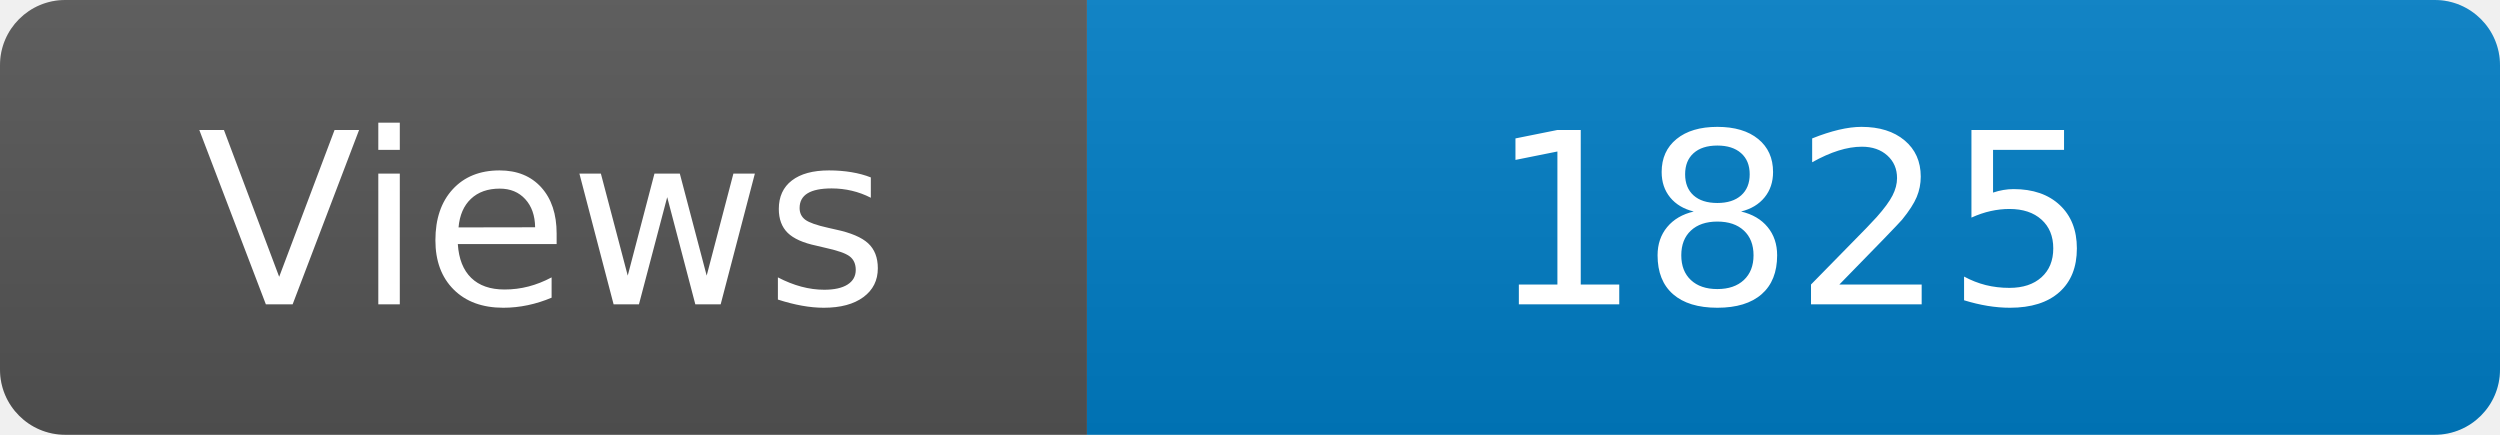
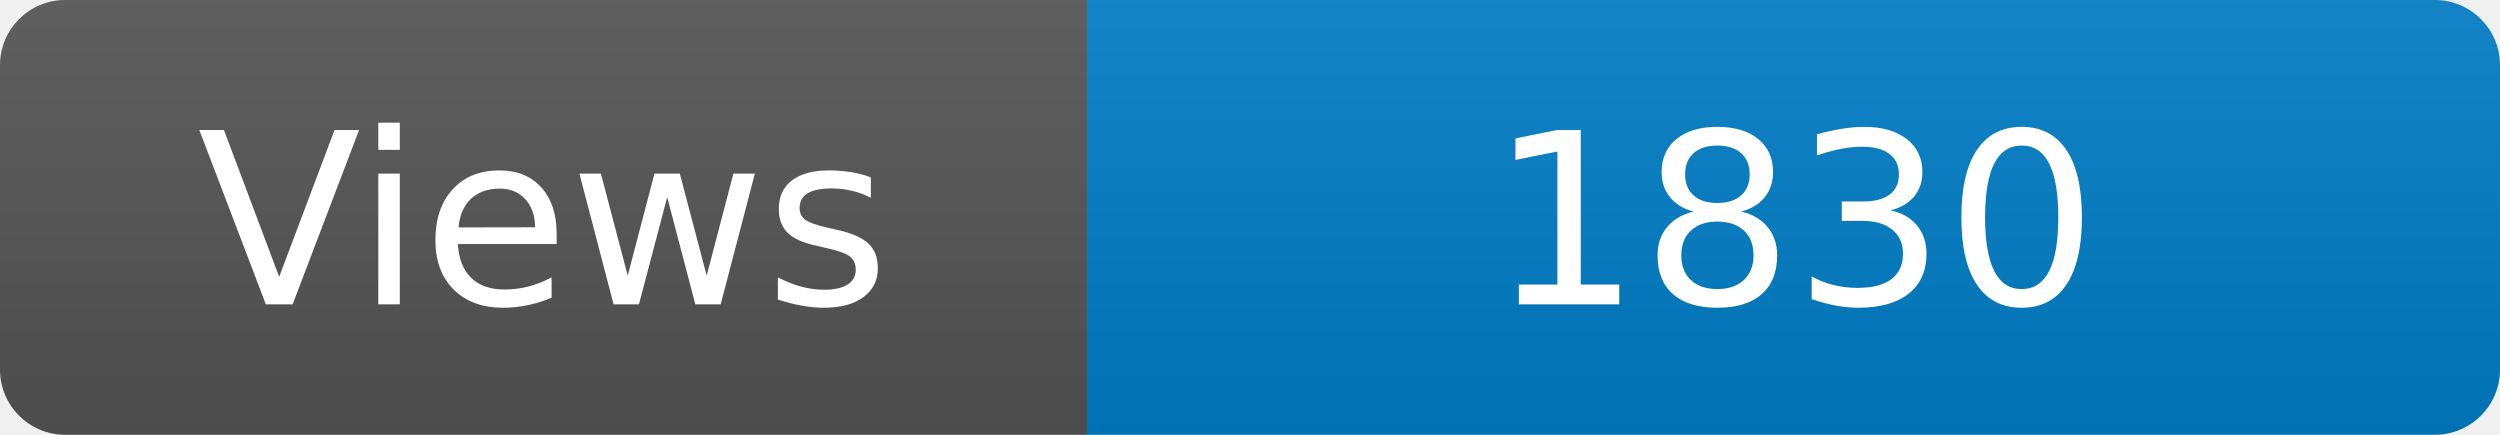
<svg xmlns="http://www.w3.org/2000/svg" width="115" height="20" role="img" aria-label="Maintained?: yes">
  <linearGradient id="s" x2="0" y2="100%">
    <stop offset="0" stop-color="#bbb" stop-opacity=".1" />
    <stop offset="1" stop-opacity=".1" />
  </linearGradient>
  <clipPath id="r">
    <rect width="115" height="20" rx="3" fill="#fff" />
  </clipPath>
  <g clip-path="url(#r)">
    <rect width="50" height="20" fill="#555" />
    <rect x="50" width="160" height="20" fill="#007ec6" />
    <rect width="115" height="20" fill="url(#s)" />
  </g>
  <g fill="#fff" text-anchor="middle" font-family="Verdana,Geneva,DejaVu Sans,sans-serif" font-size="110">
    <text x="250" y="140" transform="scale(.1)" fill="#fff">Views</text>
-     <text x="825" y="140" transform="scale(.1)" fill="#fff">1825</text>
+     <text x="825" y="140" transform="scale(.1)" fill="#fff">1830</text>
  </g>
</svg>
